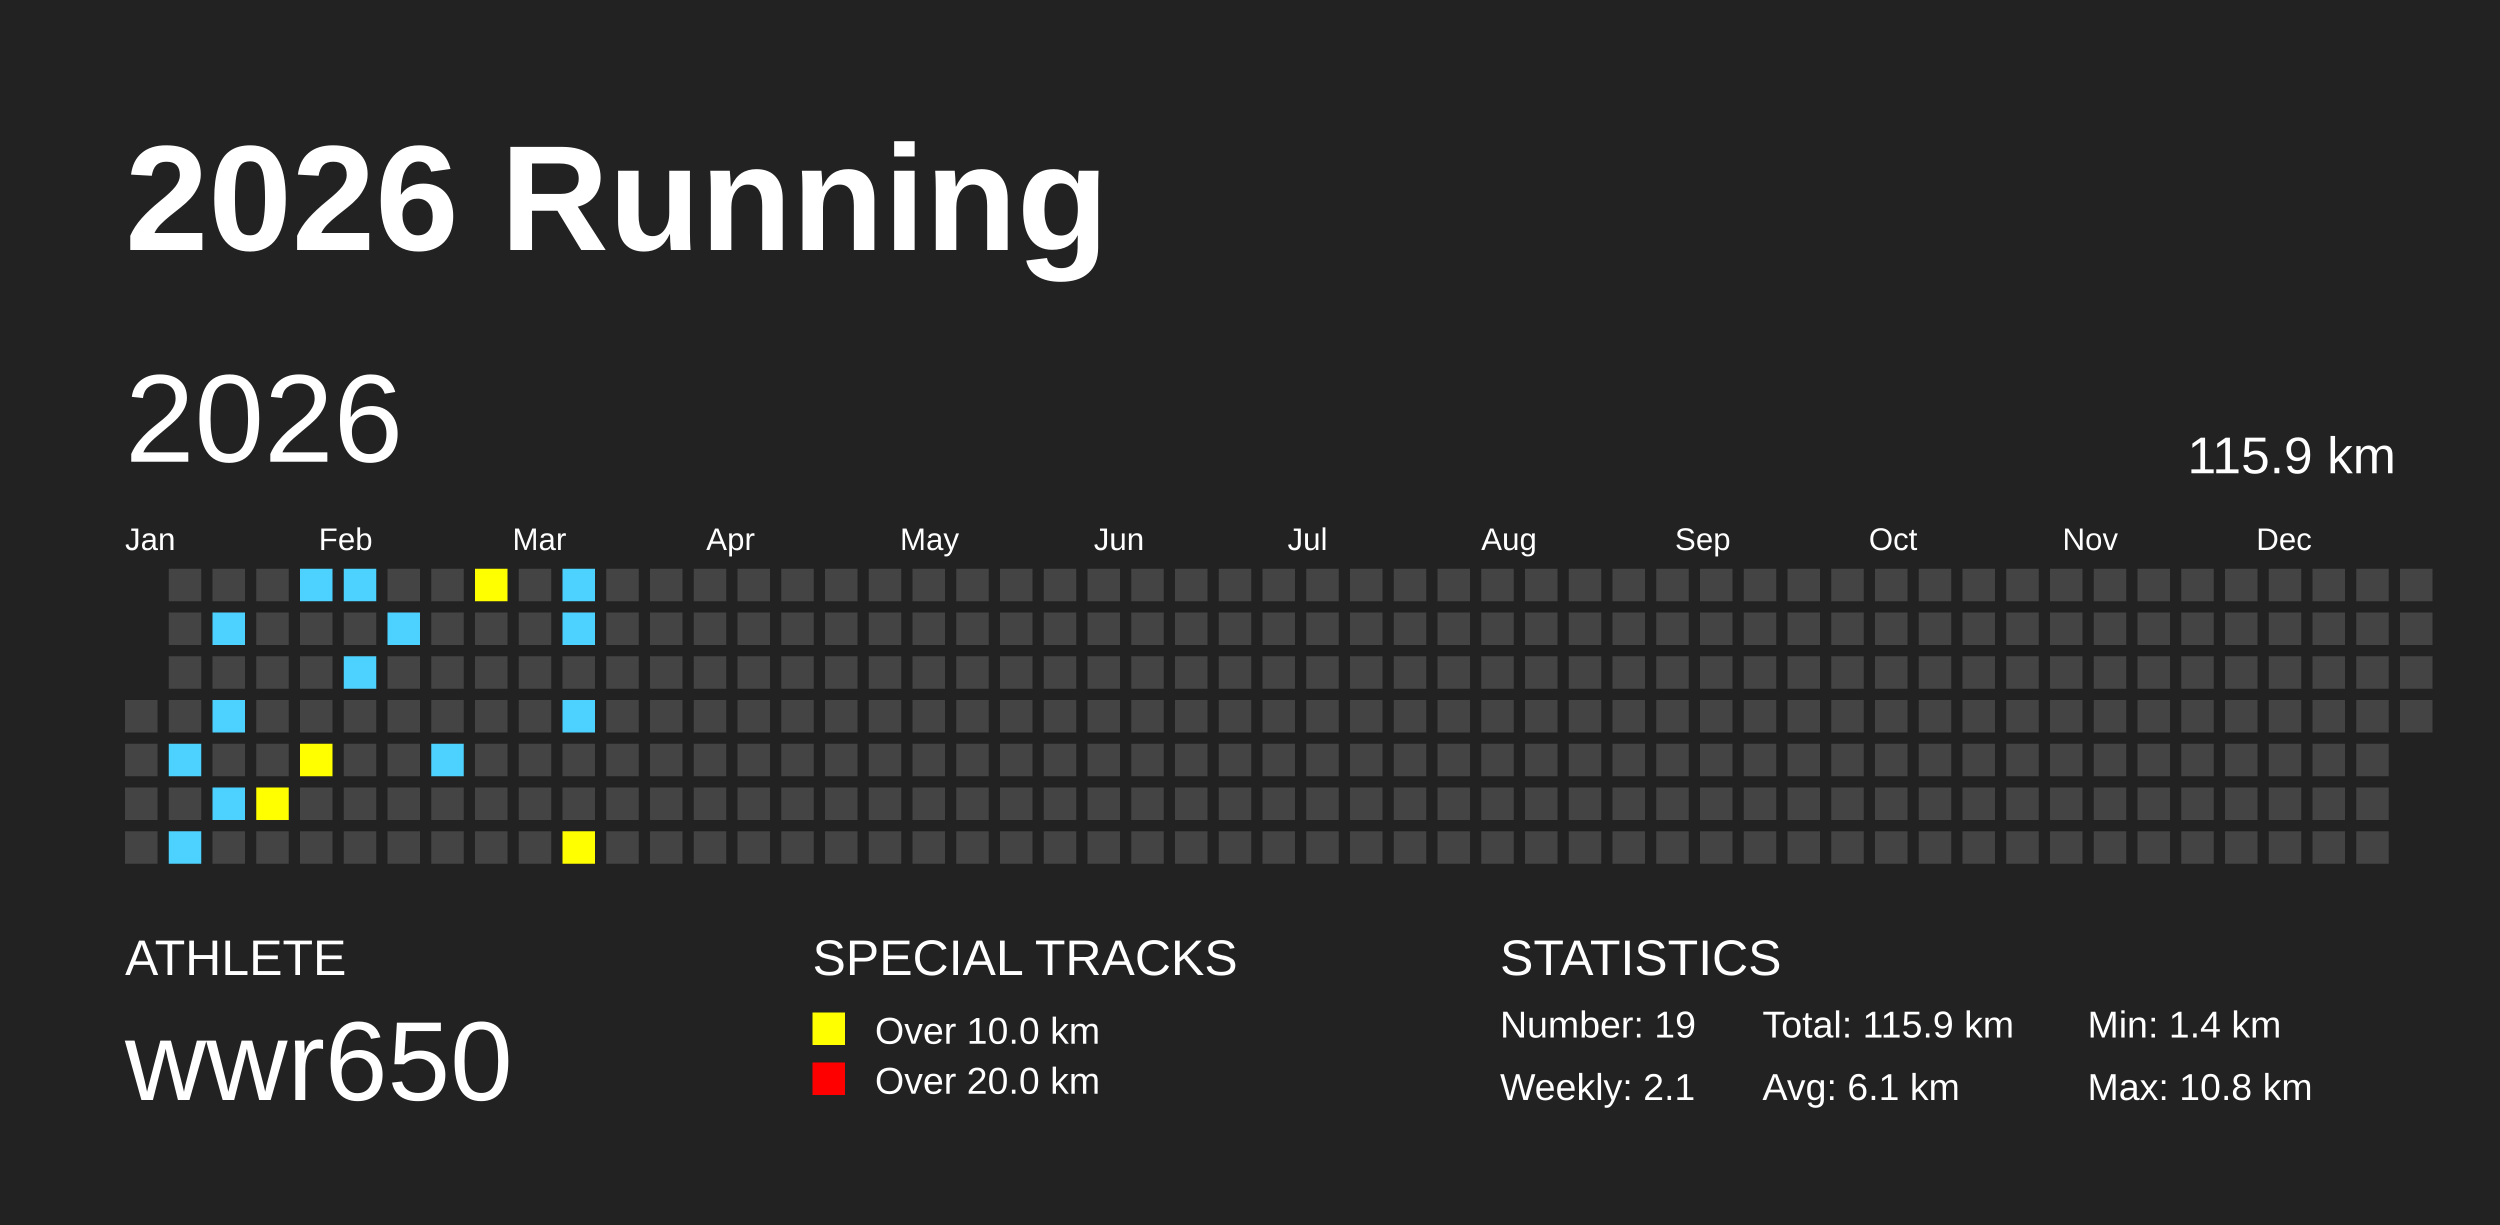
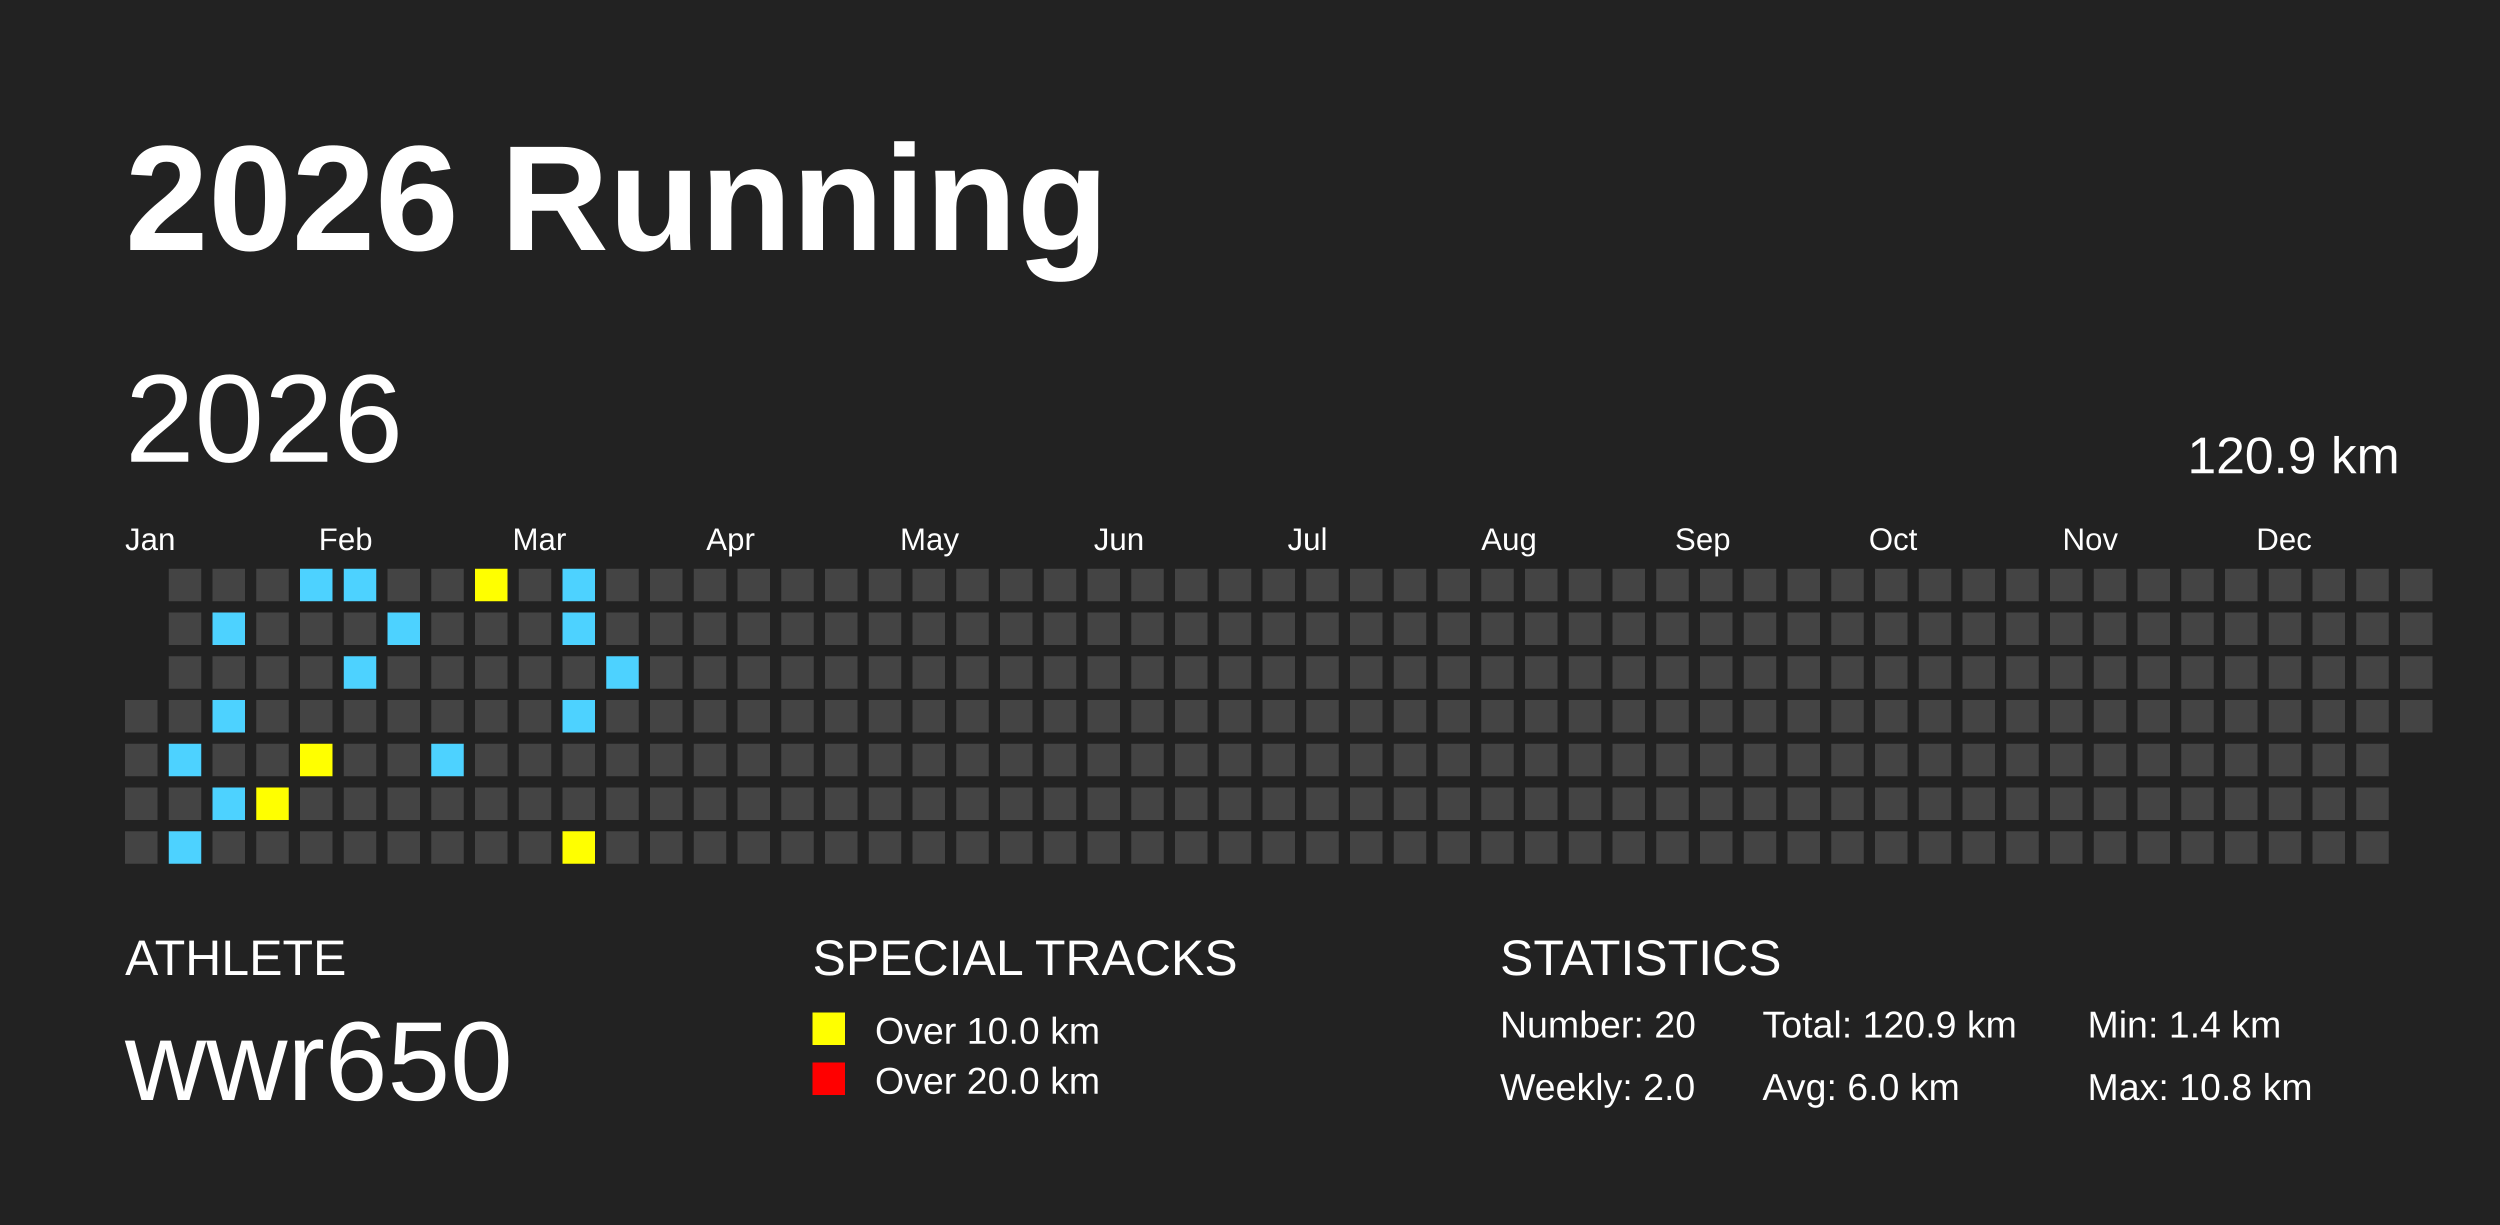
<svg xmlns="http://www.w3.org/2000/svg" baseProfile="full" height="98mm" version="1.1" viewBox="0,0,200,98" width="200mm">
  <defs />
  <rect fill="#222222" height="98" width="200" x="0" y="0" />
  <text fill="#FFFFFF" style="font-size:12px; font-family:Arial; font-weight:bold;" x="10" y="20">2026 Running</text>
  <text fill="#FFFFFF" style="font-size:4px; font-family:Arial" x="10" y="78">ATHLETE</text>
  <text fill="#FFFFFF" style="font-size:9px; font-family:Arial" x="10" y="88">wwr650</text>
  <text fill="#FFFFFF" style="font-size:4px; font-family:Arial" x="65" y="78">SPECIAL TRACKS</text>
  <rect fill="yellow" height="2.6" width="2.6" x="65" y="81" />
  <text fill="#FFFFFF" style="font-size:3px; font-family:Arial" x="70" y="83.5">Over 10.0 km</text>
  <rect fill="red" height="2.6" width="2.6" x="65" y="85" />
  <text fill="#FFFFFF" style="font-size:3px; font-family:Arial" x="70" y="87.5">Over 20.0 km</text>
  <text fill="#FFFFFF" style="font-size:4px; font-family:Arial" x="120" y="78">STATISTICS</text>
-   <text fill="#FFFFFF" style="font-size:3px; font-family:Arial" x="120" y="83">Number: 19</text>
-   <text fill="#FFFFFF" style="font-size:3px; font-family:Arial" x="120" y="88">Weekly: 2.1</text>
-   <text fill="#FFFFFF" style="font-size:3px; font-family:Arial" x="141" y="83">Total: 115.9 km</text>
-   <text fill="#FFFFFF" style="font-size:3px; font-family:Arial" x="141" y="88">Avg: 6.1 km</text>
+   <text fill="#FFFFFF" style="font-size:3px; font-family:Arial" x="120" y="83">Number: 20</text>
+   <text fill="#FFFFFF" style="font-size:3px; font-family:Arial" x="120" y="88">Weekly: 2.0</text>
+   <text fill="#FFFFFF" style="font-size:3px; font-family:Arial" x="141" y="83">Total: 120.9 km</text>
+   <text fill="#FFFFFF" style="font-size:3px; font-family:Arial" x="141" y="88">Avg: 6.0 km</text>
  <text fill="#FFFFFF" style="font-size:3px; font-family:Arial" x="167" y="83">Min: 1.4 km</text>
  <text fill="#FFFFFF" style="font-size:3px; font-family:Arial" x="167" y="88">Max: 10.8 km</text>
  <text dominant-baseline="hanging" fill="#FFFFFF" style="font-size:10.0px; font-family:Arial;" x="10" y="30">2026</text>
-   <text dominant-baseline="hanging" fill="#FFFFFF" style="font-size:4.125px; font-family:Arial;" x="175" y="35">115.9 km</text>
+   <text dominant-baseline="hanging" fill="#FFFFFF" style="font-size:4.125px; font-family:Arial;" x="175" y="35">120.9 km</text>
  <text fill="#FFFFFF" style="font-size:2.5px; font-family:Arial" x="10.0" y="44">Jan</text>
  <text fill="#FFFFFF" style="font-size:2.5px; font-family:Arial" x="25.5" y="44">Feb</text>
  <text fill="#FFFFFF" style="font-size:2.5px; font-family:Arial" x="41.0" y="44">Mar</text>
  <text fill="#FFFFFF" style="font-size:2.5px; font-family:Arial" x="56.5" y="44">Apr</text>
  <text fill="#FFFFFF" style="font-size:2.5px; font-family:Arial" x="72.0" y="44">May</text>
  <text fill="#FFFFFF" style="font-size:2.5px; font-family:Arial" x="87.5" y="44">Jun</text>
  <text fill="#FFFFFF" style="font-size:2.5px; font-family:Arial" x="103.0" y="44">Jul</text>
  <text fill="#FFFFFF" style="font-size:2.5px; font-family:Arial" x="118.5" y="44">Aug</text>
  <text fill="#FFFFFF" style="font-size:2.5px; font-family:Arial" x="134.0" y="44">Sep</text>
  <text fill="#FFFFFF" style="font-size:2.5px; font-family:Arial" x="149.5" y="44">Oct</text>
  <text fill="#FFFFFF" style="font-size:2.5px; font-family:Arial" x="165.0" y="44">Nov</text>
  <text fill="#FFFFFF" style="font-size:2.5px; font-family:Arial" x="180.5" y="44">Dec</text>
  <rect fill="#444444" height="2.6" width="2.6" x="10.0" y="56.0" />
  <rect fill="#444444" height="2.6" width="2.6" x="10.0" y="59.5" />
  <rect fill="#444444" height="2.6" width="2.6" x="10.0" y="63.0" />
  <rect fill="#444444" height="2.6" width="2.6" x="10.0" y="66.5" />
  <rect fill="#444444" height="2.6" width="2.6" x="13.5" y="45.5" />
  <rect fill="#444444" height="2.6" width="2.6" x="13.5" y="49.0" />
  <rect fill="#444444" height="2.6" width="2.6" x="13.5" y="52.5" />
  <rect fill="#444444" height="2.6" width="2.6" x="13.5" y="56.0" />
  <rect fill="#4DD2FF" height="2.6" width="2.6" x="13.5" y="59.5" />
  <rect fill="#444444" height="2.6" width="2.6" x="13.5" y="63.0" />
  <rect fill="#4DD2FF" height="2.6" width="2.6" x="13.5" y="66.5" />
  <rect fill="#444444" height="2.6" width="2.6" x="17.0" y="45.5" />
  <rect fill="#4DD2FF" height="2.6" width="2.6" x="17.0" y="49.0" />
  <rect fill="#444444" height="2.6" width="2.6" x="17.0" y="52.5" />
  <rect fill="#4DD2FF" height="2.6" width="2.6" x="17.0" y="56.0" />
  <rect fill="#444444" height="2.6" width="2.6" x="17.0" y="59.5" />
  <rect fill="#4DD2FF" height="2.6" width="2.6" x="17.0" y="63.0" />
  <rect fill="#444444" height="2.6" width="2.6" x="17.0" y="66.5" />
  <rect fill="#444444" height="2.6" width="2.6" x="20.5" y="45.5" />
  <rect fill="#444444" height="2.6" width="2.6" x="20.5" y="49.0" />
  <rect fill="#444444" height="2.6" width="2.6" x="20.5" y="52.5" />
  <rect fill="#444444" height="2.6" width="2.6" x="20.5" y="56.0" />
  <rect fill="#444444" height="2.6" width="2.6" x="20.5" y="59.5" />
  <rect fill="yellow" height="2.6" width="2.6" x="20.5" y="63.0" />
  <rect fill="#444444" height="2.6" width="2.6" x="20.5" y="66.5" />
  <rect fill="#4DD2FF" height="2.6" width="2.6" x="24.0" y="45.5" />
  <rect fill="#444444" height="2.6" width="2.6" x="24.0" y="49.0" />
  <rect fill="#444444" height="2.6" width="2.6" x="24.0" y="52.5" />
  <rect fill="#444444" height="2.6" width="2.6" x="24.0" y="56.0" />
  <rect fill="yellow" height="2.6" width="2.6" x="24.0" y="59.5" />
  <rect fill="#444444" height="2.6" width="2.6" x="24.0" y="63.0" />
  <rect fill="#444444" height="2.6" width="2.6" x="24.0" y="66.5" />
  <rect fill="#4DD2FF" height="2.6" width="2.6" x="27.5" y="45.5" />
  <rect fill="#444444" height="2.6" width="2.6" x="27.5" y="49.0" />
  <rect fill="#4DD2FF" height="2.6" width="2.6" x="27.5" y="52.5" />
  <rect fill="#444444" height="2.6" width="2.6" x="27.5" y="56.0" />
  <rect fill="#444444" height="2.6" width="2.6" x="27.5" y="59.5" />
  <rect fill="#444444" height="2.6" width="2.6" x="27.5" y="63.0" />
  <rect fill="#444444" height="2.6" width="2.6" x="27.5" y="66.5" />
  <rect fill="#444444" height="2.6" width="2.6" x="31.0" y="45.5" />
  <rect fill="#4DD2FF" height="2.6" width="2.6" x="31.0" y="49.0" />
  <rect fill="#444444" height="2.6" width="2.6" x="31.0" y="52.5" />
  <rect fill="#444444" height="2.6" width="2.6" x="31.0" y="56.0" />
  <rect fill="#444444" height="2.6" width="2.6" x="31.0" y="59.5" />
  <rect fill="#444444" height="2.6" width="2.6" x="31.0" y="63.0" />
  <rect fill="#444444" height="2.6" width="2.6" x="31.0" y="66.5" />
  <rect fill="#444444" height="2.6" width="2.6" x="34.5" y="45.5" />
  <rect fill="#444444" height="2.6" width="2.6" x="34.5" y="49.0" />
  <rect fill="#444444" height="2.6" width="2.6" x="34.5" y="52.5" />
  <rect fill="#444444" height="2.6" width="2.6" x="34.5" y="56.0" />
  <rect fill="#4DD2FF" height="2.6" width="2.6" x="34.5" y="59.5" />
  <rect fill="#444444" height="2.6" width="2.6" x="34.5" y="63.0" />
  <rect fill="#444444" height="2.6" width="2.6" x="34.5" y="66.5" />
  <rect fill="yellow" height="2.6" width="2.6" x="38.0" y="45.5" />
  <rect fill="#444444" height="2.6" width="2.6" x="38.0" y="49.0" />
  <rect fill="#444444" height="2.6" width="2.6" x="38.0" y="52.5" />
  <rect fill="#444444" height="2.6" width="2.6" x="38.0" y="56.0" />
  <rect fill="#444444" height="2.6" width="2.6" x="38.0" y="59.5" />
  <rect fill="#444444" height="2.6" width="2.6" x="38.0" y="63.0" />
  <rect fill="#444444" height="2.6" width="2.6" x="38.0" y="66.5" />
  <rect fill="#444444" height="2.6" width="2.6" x="41.5" y="45.5" />
  <rect fill="#444444" height="2.6" width="2.6" x="41.5" y="49.0" />
  <rect fill="#444444" height="2.6" width="2.6" x="41.5" y="52.5" />
  <rect fill="#444444" height="2.6" width="2.6" x="41.5" y="56.0" />
  <rect fill="#444444" height="2.6" width="2.6" x="41.5" y="59.5" />
  <rect fill="#444444" height="2.6" width="2.6" x="41.5" y="63.0" />
  <rect fill="#444444" height="2.6" width="2.6" x="41.5" y="66.5" />
  <rect fill="#4DD2FF" height="2.6" width="2.6" x="45.0" y="45.5" />
  <rect fill="#4DD2FF" height="2.6" width="2.6" x="45.0" y="49.0" />
  <rect fill="#444444" height="2.6" width="2.6" x="45.0" y="52.5" />
  <rect fill="#4DD2FF" height="2.6" width="2.6" x="45.0" y="56.0" />
  <rect fill="#444444" height="2.6" width="2.6" x="45.0" y="59.5" />
  <rect fill="#444444" height="2.6" width="2.6" x="45.0" y="63.0" />
  <rect fill="yellow" height="2.6" width="2.6" x="45.0" y="66.5" />
  <rect fill="#444444" height="2.6" width="2.6" x="48.5" y="45.5" />
  <rect fill="#444444" height="2.6" width="2.6" x="48.5" y="49.0" />
-   <rect fill="#444444" height="2.6" width="2.6" x="48.5" y="52.5" />
+   <rect fill="#4DD2FF" height="2.6" width="2.6" x="48.5" y="52.5" />
  <rect fill="#444444" height="2.6" width="2.6" x="48.5" y="56.0" />
  <rect fill="#444444" height="2.6" width="2.6" x="48.5" y="59.5" />
  <rect fill="#444444" height="2.6" width="2.6" x="48.5" y="63.0" />
  <rect fill="#444444" height="2.6" width="2.6" x="48.5" y="66.5" />
  <rect fill="#444444" height="2.6" width="2.6" x="52.0" y="45.5" />
  <rect fill="#444444" height="2.6" width="2.6" x="52.0" y="49.0" />
  <rect fill="#444444" height="2.6" width="2.6" x="52.0" y="52.5" />
  <rect fill="#444444" height="2.6" width="2.6" x="52.0" y="56.0" />
  <rect fill="#444444" height="2.6" width="2.6" x="52.0" y="59.5" />
  <rect fill="#444444" height="2.6" width="2.6" x="52.0" y="63.0" />
  <rect fill="#444444" height="2.6" width="2.6" x="52.0" y="66.5" />
  <rect fill="#444444" height="2.6" width="2.6" x="55.5" y="45.5" />
  <rect fill="#444444" height="2.6" width="2.6" x="55.5" y="49.0" />
  <rect fill="#444444" height="2.6" width="2.6" x="55.5" y="52.5" />
  <rect fill="#444444" height="2.6" width="2.6" x="55.5" y="56.0" />
  <rect fill="#444444" height="2.6" width="2.6" x="55.5" y="59.5" />
  <rect fill="#444444" height="2.6" width="2.6" x="55.5" y="63.0" />
  <rect fill="#444444" height="2.6" width="2.6" x="55.5" y="66.5" />
  <rect fill="#444444" height="2.6" width="2.6" x="59.0" y="45.5" />
  <rect fill="#444444" height="2.6" width="2.6" x="59.0" y="49.0" />
  <rect fill="#444444" height="2.6" width="2.6" x="59.0" y="52.5" />
  <rect fill="#444444" height="2.6" width="2.6" x="59.0" y="56.0" />
  <rect fill="#444444" height="2.6" width="2.6" x="59.0" y="59.5" />
  <rect fill="#444444" height="2.6" width="2.6" x="59.0" y="63.0" />
  <rect fill="#444444" height="2.6" width="2.6" x="59.0" y="66.5" />
  <rect fill="#444444" height="2.6" width="2.6" x="62.5" y="45.5" />
  <rect fill="#444444" height="2.6" width="2.6" x="62.5" y="49.0" />
  <rect fill="#444444" height="2.6" width="2.6" x="62.5" y="52.5" />
  <rect fill="#444444" height="2.6" width="2.6" x="62.5" y="56.0" />
  <rect fill="#444444" height="2.6" width="2.6" x="62.5" y="59.5" />
  <rect fill="#444444" height="2.6" width="2.6" x="62.5" y="63.0" />
  <rect fill="#444444" height="2.6" width="2.6" x="62.5" y="66.5" />
  <rect fill="#444444" height="2.6" width="2.6" x="66.0" y="45.5" />
  <rect fill="#444444" height="2.6" width="2.6" x="66.0" y="49.0" />
  <rect fill="#444444" height="2.6" width="2.6" x="66.0" y="52.5" />
  <rect fill="#444444" height="2.6" width="2.6" x="66.0" y="56.0" />
  <rect fill="#444444" height="2.6" width="2.6" x="66.0" y="59.5" />
  <rect fill="#444444" height="2.6" width="2.6" x="66.0" y="63.0" />
  <rect fill="#444444" height="2.6" width="2.6" x="66.0" y="66.5" />
  <rect fill="#444444" height="2.6" width="2.6" x="69.5" y="45.5" />
  <rect fill="#444444" height="2.6" width="2.6" x="69.5" y="49.0" />
  <rect fill="#444444" height="2.6" width="2.6" x="69.5" y="52.5" />
  <rect fill="#444444" height="2.6" width="2.6" x="69.5" y="56.0" />
  <rect fill="#444444" height="2.6" width="2.6" x="69.5" y="59.5" />
  <rect fill="#444444" height="2.6" width="2.6" x="69.5" y="63.0" />
  <rect fill="#444444" height="2.6" width="2.6" x="69.5" y="66.5" />
  <rect fill="#444444" height="2.6" width="2.6" x="73.0" y="45.5" />
  <rect fill="#444444" height="2.6" width="2.6" x="73.0" y="49.0" />
  <rect fill="#444444" height="2.6" width="2.6" x="73.0" y="52.5" />
  <rect fill="#444444" height="2.6" width="2.6" x="73.0" y="56.0" />
  <rect fill="#444444" height="2.6" width="2.6" x="73.0" y="59.5" />
  <rect fill="#444444" height="2.6" width="2.6" x="73.0" y="63.0" />
  <rect fill="#444444" height="2.6" width="2.6" x="73.0" y="66.5" />
  <rect fill="#444444" height="2.6" width="2.6" x="76.5" y="45.5" />
  <rect fill="#444444" height="2.6" width="2.6" x="76.5" y="49.0" />
  <rect fill="#444444" height="2.6" width="2.6" x="76.5" y="52.5" />
  <rect fill="#444444" height="2.6" width="2.6" x="76.5" y="56.0" />
  <rect fill="#444444" height="2.6" width="2.6" x="76.5" y="59.5" />
  <rect fill="#444444" height="2.6" width="2.6" x="76.5" y="63.0" />
  <rect fill="#444444" height="2.6" width="2.6" x="76.5" y="66.5" />
  <rect fill="#444444" height="2.6" width="2.6" x="80.0" y="45.5" />
  <rect fill="#444444" height="2.6" width="2.6" x="80.0" y="49.0" />
  <rect fill="#444444" height="2.6" width="2.6" x="80.0" y="52.5" />
  <rect fill="#444444" height="2.6" width="2.6" x="80.0" y="56.0" />
  <rect fill="#444444" height="2.6" width="2.6" x="80.0" y="59.5" />
  <rect fill="#444444" height="2.6" width="2.6" x="80.0" y="63.0" />
  <rect fill="#444444" height="2.6" width="2.6" x="80.0" y="66.5" />
  <rect fill="#444444" height="2.6" width="2.6" x="83.5" y="45.5" />
  <rect fill="#444444" height="2.6" width="2.6" x="83.5" y="49.0" />
  <rect fill="#444444" height="2.6" width="2.6" x="83.5" y="52.5" />
  <rect fill="#444444" height="2.6" width="2.6" x="83.5" y="56.0" />
  <rect fill="#444444" height="2.6" width="2.6" x="83.5" y="59.5" />
  <rect fill="#444444" height="2.6" width="2.6" x="83.5" y="63.0" />
  <rect fill="#444444" height="2.6" width="2.6" x="83.5" y="66.5" />
  <rect fill="#444444" height="2.6" width="2.6" x="87.0" y="45.5" />
  <rect fill="#444444" height="2.6" width="2.6" x="87.0" y="49.0" />
  <rect fill="#444444" height="2.6" width="2.6" x="87.0" y="52.5" />
  <rect fill="#444444" height="2.6" width="2.6" x="87.0" y="56.0" />
  <rect fill="#444444" height="2.6" width="2.6" x="87.0" y="59.5" />
  <rect fill="#444444" height="2.6" width="2.6" x="87.0" y="63.0" />
  <rect fill="#444444" height="2.6" width="2.6" x="87.0" y="66.5" />
  <rect fill="#444444" height="2.6" width="2.6" x="90.5" y="45.5" />
  <rect fill="#444444" height="2.6" width="2.6" x="90.5" y="49.0" />
  <rect fill="#444444" height="2.6" width="2.6" x="90.5" y="52.5" />
  <rect fill="#444444" height="2.6" width="2.6" x="90.5" y="56.0" />
  <rect fill="#444444" height="2.6" width="2.6" x="90.5" y="59.5" />
  <rect fill="#444444" height="2.6" width="2.6" x="90.5" y="63.0" />
  <rect fill="#444444" height="2.6" width="2.6" x="90.5" y="66.5" />
  <rect fill="#444444" height="2.6" width="2.6" x="94.0" y="45.5" />
  <rect fill="#444444" height="2.6" width="2.6" x="94.0" y="49.0" />
  <rect fill="#444444" height="2.6" width="2.6" x="94.0" y="52.5" />
  <rect fill="#444444" height="2.6" width="2.6" x="94.0" y="56.0" />
  <rect fill="#444444" height="2.6" width="2.6" x="94.0" y="59.5" />
  <rect fill="#444444" height="2.6" width="2.6" x="94.0" y="63.0" />
  <rect fill="#444444" height="2.6" width="2.6" x="94.0" y="66.5" />
  <rect fill="#444444" height="2.6" width="2.6" x="97.5" y="45.5" />
  <rect fill="#444444" height="2.6" width="2.6" x="97.5" y="49.0" />
  <rect fill="#444444" height="2.6" width="2.6" x="97.5" y="52.5" />
  <rect fill="#444444" height="2.6" width="2.6" x="97.5" y="56.0" />
  <rect fill="#444444" height="2.6" width="2.6" x="97.5" y="59.5" />
  <rect fill="#444444" height="2.6" width="2.6" x="97.5" y="63.0" />
  <rect fill="#444444" height="2.6" width="2.6" x="97.5" y="66.5" />
  <rect fill="#444444" height="2.6" width="2.6" x="101.0" y="45.5" />
  <rect fill="#444444" height="2.6" width="2.6" x="101.0" y="49.0" />
  <rect fill="#444444" height="2.6" width="2.6" x="101.0" y="52.5" />
  <rect fill="#444444" height="2.6" width="2.6" x="101.0" y="56.0" />
  <rect fill="#444444" height="2.6" width="2.6" x="101.0" y="59.5" />
  <rect fill="#444444" height="2.6" width="2.6" x="101.0" y="63.0" />
  <rect fill="#444444" height="2.6" width="2.6" x="101.0" y="66.5" />
  <rect fill="#444444" height="2.6" width="2.6" x="104.5" y="45.5" />
  <rect fill="#444444" height="2.6" width="2.6" x="104.5" y="49.0" />
  <rect fill="#444444" height="2.6" width="2.6" x="104.5" y="52.5" />
  <rect fill="#444444" height="2.6" width="2.6" x="104.5" y="56.0" />
  <rect fill="#444444" height="2.6" width="2.6" x="104.5" y="59.5" />
  <rect fill="#444444" height="2.6" width="2.6" x="104.5" y="63.0" />
  <rect fill="#444444" height="2.6" width="2.6" x="104.5" y="66.5" />
  <rect fill="#444444" height="2.6" width="2.6" x="108.0" y="45.5" />
  <rect fill="#444444" height="2.6" width="2.6" x="108.0" y="49.0" />
  <rect fill="#444444" height="2.6" width="2.6" x="108.0" y="52.5" />
  <rect fill="#444444" height="2.6" width="2.6" x="108.0" y="56.0" />
  <rect fill="#444444" height="2.6" width="2.6" x="108.0" y="59.5" />
  <rect fill="#444444" height="2.6" width="2.6" x="108.0" y="63.0" />
  <rect fill="#444444" height="2.6" width="2.6" x="108.0" y="66.5" />
  <rect fill="#444444" height="2.6" width="2.6" x="111.5" y="45.5" />
  <rect fill="#444444" height="2.6" width="2.6" x="111.5" y="49.0" />
  <rect fill="#444444" height="2.6" width="2.6" x="111.5" y="52.5" />
  <rect fill="#444444" height="2.6" width="2.6" x="111.5" y="56.0" />
  <rect fill="#444444" height="2.6" width="2.6" x="111.5" y="59.5" />
  <rect fill="#444444" height="2.6" width="2.6" x="111.5" y="63.0" />
  <rect fill="#444444" height="2.6" width="2.6" x="111.5" y="66.5" />
  <rect fill="#444444" height="2.6" width="2.6" x="115.0" y="45.5" />
  <rect fill="#444444" height="2.6" width="2.6" x="115.0" y="49.0" />
  <rect fill="#444444" height="2.6" width="2.6" x="115.0" y="52.5" />
  <rect fill="#444444" height="2.6" width="2.6" x="115.0" y="56.0" />
  <rect fill="#444444" height="2.6" width="2.6" x="115.0" y="59.5" />
  <rect fill="#444444" height="2.6" width="2.6" x="115.0" y="63.0" />
  <rect fill="#444444" height="2.6" width="2.6" x="115.0" y="66.5" />
  <rect fill="#444444" height="2.6" width="2.6" x="118.5" y="45.5" />
  <rect fill="#444444" height="2.6" width="2.6" x="118.5" y="49.0" />
  <rect fill="#444444" height="2.6" width="2.6" x="118.5" y="52.5" />
  <rect fill="#444444" height="2.6" width="2.6" x="118.5" y="56.0" />
  <rect fill="#444444" height="2.6" width="2.6" x="118.5" y="59.5" />
  <rect fill="#444444" height="2.6" width="2.6" x="118.5" y="63.0" />
  <rect fill="#444444" height="2.6" width="2.6" x="118.5" y="66.5" />
  <rect fill="#444444" height="2.6" width="2.6" x="122.0" y="45.5" />
  <rect fill="#444444" height="2.6" width="2.6" x="122.0" y="49.0" />
  <rect fill="#444444" height="2.6" width="2.6" x="122.0" y="52.5" />
  <rect fill="#444444" height="2.6" width="2.6" x="122.0" y="56.0" />
  <rect fill="#444444" height="2.6" width="2.6" x="122.0" y="59.5" />
  <rect fill="#444444" height="2.6" width="2.6" x="122.0" y="63.0" />
  <rect fill="#444444" height="2.6" width="2.6" x="122.0" y="66.5" />
  <rect fill="#444444" height="2.6" width="2.6" x="125.5" y="45.5" />
  <rect fill="#444444" height="2.6" width="2.6" x="125.5" y="49.0" />
  <rect fill="#444444" height="2.6" width="2.6" x="125.5" y="52.5" />
  <rect fill="#444444" height="2.6" width="2.6" x="125.5" y="56.0" />
  <rect fill="#444444" height="2.6" width="2.6" x="125.5" y="59.5" />
  <rect fill="#444444" height="2.6" width="2.6" x="125.5" y="63.0" />
  <rect fill="#444444" height="2.6" width="2.6" x="125.5" y="66.5" />
  <rect fill="#444444" height="2.6" width="2.6" x="129.0" y="45.5" />
  <rect fill="#444444" height="2.6" width="2.6" x="129.0" y="49.0" />
  <rect fill="#444444" height="2.6" width="2.6" x="129.0" y="52.5" />
  <rect fill="#444444" height="2.6" width="2.6" x="129.0" y="56.0" />
  <rect fill="#444444" height="2.6" width="2.6" x="129.0" y="59.5" />
  <rect fill="#444444" height="2.6" width="2.6" x="129.0" y="63.0" />
  <rect fill="#444444" height="2.6" width="2.6" x="129.0" y="66.5" />
  <rect fill="#444444" height="2.6" width="2.6" x="132.5" y="45.5" />
  <rect fill="#444444" height="2.6" width="2.6" x="132.5" y="49.0" />
  <rect fill="#444444" height="2.6" width="2.6" x="132.5" y="52.5" />
  <rect fill="#444444" height="2.6" width="2.6" x="132.5" y="56.0" />
  <rect fill="#444444" height="2.6" width="2.6" x="132.5" y="59.5" />
  <rect fill="#444444" height="2.6" width="2.6" x="132.5" y="63.0" />
  <rect fill="#444444" height="2.6" width="2.6" x="132.5" y="66.5" />
  <rect fill="#444444" height="2.6" width="2.6" x="136.0" y="45.5" />
  <rect fill="#444444" height="2.6" width="2.6" x="136.0" y="49.0" />
  <rect fill="#444444" height="2.6" width="2.6" x="136.0" y="52.5" />
  <rect fill="#444444" height="2.6" width="2.6" x="136.0" y="56.0" />
  <rect fill="#444444" height="2.6" width="2.6" x="136.0" y="59.5" />
  <rect fill="#444444" height="2.6" width="2.6" x="136.0" y="63.0" />
  <rect fill="#444444" height="2.6" width="2.6" x="136.0" y="66.5" />
  <rect fill="#444444" height="2.6" width="2.6" x="139.5" y="45.5" />
  <rect fill="#444444" height="2.6" width="2.6" x="139.5" y="49.0" />
  <rect fill="#444444" height="2.6" width="2.6" x="139.5" y="52.5" />
  <rect fill="#444444" height="2.6" width="2.6" x="139.5" y="56.0" />
  <rect fill="#444444" height="2.6" width="2.6" x="139.5" y="59.5" />
  <rect fill="#444444" height="2.6" width="2.6" x="139.5" y="63.0" />
  <rect fill="#444444" height="2.6" width="2.6" x="139.5" y="66.5" />
  <rect fill="#444444" height="2.6" width="2.6" x="143.0" y="45.5" />
  <rect fill="#444444" height="2.6" width="2.6" x="143.0" y="49.0" />
  <rect fill="#444444" height="2.6" width="2.6" x="143.0" y="52.5" />
  <rect fill="#444444" height="2.6" width="2.6" x="143.0" y="56.0" />
  <rect fill="#444444" height="2.6" width="2.6" x="143.0" y="59.5" />
  <rect fill="#444444" height="2.6" width="2.6" x="143.0" y="63.0" />
  <rect fill="#444444" height="2.6" width="2.6" x="143.0" y="66.5" />
  <rect fill="#444444" height="2.6" width="2.6" x="146.5" y="45.5" />
  <rect fill="#444444" height="2.6" width="2.6" x="146.5" y="49.0" />
  <rect fill="#444444" height="2.6" width="2.6" x="146.5" y="52.5" />
  <rect fill="#444444" height="2.6" width="2.6" x="146.5" y="56.0" />
  <rect fill="#444444" height="2.6" width="2.6" x="146.5" y="59.5" />
  <rect fill="#444444" height="2.6" width="2.6" x="146.5" y="63.0" />
  <rect fill="#444444" height="2.6" width="2.6" x="146.5" y="66.5" />
  <rect fill="#444444" height="2.6" width="2.6" x="150.0" y="45.5" />
  <rect fill="#444444" height="2.6" width="2.6" x="150.0" y="49.0" />
  <rect fill="#444444" height="2.6" width="2.6" x="150.0" y="52.5" />
  <rect fill="#444444" height="2.6" width="2.6" x="150.0" y="56.0" />
  <rect fill="#444444" height="2.6" width="2.6" x="150.0" y="59.5" />
  <rect fill="#444444" height="2.6" width="2.6" x="150.0" y="63.0" />
  <rect fill="#444444" height="2.6" width="2.6" x="150.0" y="66.5" />
  <rect fill="#444444" height="2.6" width="2.6" x="153.5" y="45.5" />
  <rect fill="#444444" height="2.6" width="2.6" x="153.5" y="49.0" />
  <rect fill="#444444" height="2.6" width="2.6" x="153.5" y="52.5" />
  <rect fill="#444444" height="2.6" width="2.6" x="153.5" y="56.0" />
  <rect fill="#444444" height="2.6" width="2.6" x="153.5" y="59.5" />
  <rect fill="#444444" height="2.6" width="2.6" x="153.5" y="63.0" />
  <rect fill="#444444" height="2.6" width="2.6" x="153.5" y="66.5" />
  <rect fill="#444444" height="2.6" width="2.6" x="157.0" y="45.5" />
  <rect fill="#444444" height="2.6" width="2.6" x="157.0" y="49.0" />
  <rect fill="#444444" height="2.6" width="2.6" x="157.0" y="52.5" />
  <rect fill="#444444" height="2.6" width="2.6" x="157.0" y="56.0" />
  <rect fill="#444444" height="2.6" width="2.6" x="157.0" y="59.5" />
  <rect fill="#444444" height="2.6" width="2.6" x="157.0" y="63.0" />
  <rect fill="#444444" height="2.6" width="2.6" x="157.0" y="66.5" />
  <rect fill="#444444" height="2.6" width="2.6" x="160.5" y="45.5" />
  <rect fill="#444444" height="2.6" width="2.6" x="160.5" y="49.0" />
  <rect fill="#444444" height="2.6" width="2.6" x="160.5" y="52.5" />
  <rect fill="#444444" height="2.6" width="2.6" x="160.5" y="56.0" />
  <rect fill="#444444" height="2.6" width="2.6" x="160.5" y="59.5" />
  <rect fill="#444444" height="2.6" width="2.6" x="160.5" y="63.0" />
  <rect fill="#444444" height="2.6" width="2.6" x="160.5" y="66.5" />
  <rect fill="#444444" height="2.6" width="2.6" x="164.0" y="45.5" />
  <rect fill="#444444" height="2.6" width="2.6" x="164.0" y="49.0" />
  <rect fill="#444444" height="2.6" width="2.6" x="164.0" y="52.5" />
  <rect fill="#444444" height="2.6" width="2.6" x="164.0" y="56.0" />
  <rect fill="#444444" height="2.6" width="2.6" x="164.0" y="59.5" />
  <rect fill="#444444" height="2.6" width="2.6" x="164.0" y="63.0" />
  <rect fill="#444444" height="2.6" width="2.6" x="164.0" y="66.5" />
  <rect fill="#444444" height="2.6" width="2.6" x="167.5" y="45.5" />
  <rect fill="#444444" height="2.6" width="2.6" x="167.5" y="49.0" />
  <rect fill="#444444" height="2.6" width="2.6" x="167.5" y="52.5" />
  <rect fill="#444444" height="2.6" width="2.6" x="167.5" y="56.0" />
  <rect fill="#444444" height="2.6" width="2.6" x="167.5" y="59.5" />
  <rect fill="#444444" height="2.6" width="2.6" x="167.5" y="63.0" />
  <rect fill="#444444" height="2.6" width="2.6" x="167.5" y="66.5" />
  <rect fill="#444444" height="2.6" width="2.6" x="171.0" y="45.5" />
  <rect fill="#444444" height="2.6" width="2.6" x="171.0" y="49.0" />
  <rect fill="#444444" height="2.6" width="2.6" x="171.0" y="52.5" />
  <rect fill="#444444" height="2.6" width="2.6" x="171.0" y="56.0" />
  <rect fill="#444444" height="2.6" width="2.6" x="171.0" y="59.5" />
  <rect fill="#444444" height="2.6" width="2.6" x="171.0" y="63.0" />
  <rect fill="#444444" height="2.6" width="2.6" x="171.0" y="66.5" />
  <rect fill="#444444" height="2.6" width="2.6" x="174.5" y="45.5" />
  <rect fill="#444444" height="2.6" width="2.6" x="174.5" y="49.0" />
  <rect fill="#444444" height="2.6" width="2.6" x="174.5" y="52.5" />
  <rect fill="#444444" height="2.6" width="2.6" x="174.5" y="56.0" />
  <rect fill="#444444" height="2.6" width="2.6" x="174.5" y="59.5" />
  <rect fill="#444444" height="2.6" width="2.6" x="174.5" y="63.0" />
  <rect fill="#444444" height="2.6" width="2.6" x="174.5" y="66.5" />
  <rect fill="#444444" height="2.6" width="2.6" x="178.0" y="45.5" />
  <rect fill="#444444" height="2.6" width="2.6" x="178.0" y="49.0" />
  <rect fill="#444444" height="2.6" width="2.6" x="178.0" y="52.5" />
  <rect fill="#444444" height="2.6" width="2.6" x="178.0" y="56.0" />
  <rect fill="#444444" height="2.6" width="2.6" x="178.0" y="59.5" />
  <rect fill="#444444" height="2.6" width="2.6" x="178.0" y="63.0" />
  <rect fill="#444444" height="2.6" width="2.6" x="178.0" y="66.5" />
  <rect fill="#444444" height="2.6" width="2.6" x="181.5" y="45.5" />
  <rect fill="#444444" height="2.6" width="2.6" x="181.5" y="49.0" />
  <rect fill="#444444" height="2.6" width="2.6" x="181.5" y="52.5" />
  <rect fill="#444444" height="2.6" width="2.6" x="181.5" y="56.0" />
  <rect fill="#444444" height="2.6" width="2.6" x="181.5" y="59.5" />
  <rect fill="#444444" height="2.6" width="2.6" x="181.5" y="63.0" />
  <rect fill="#444444" height="2.6" width="2.6" x="181.5" y="66.5" />
  <rect fill="#444444" height="2.6" width="2.6" x="185.0" y="45.5" />
  <rect fill="#444444" height="2.6" width="2.6" x="185.0" y="49.0" />
  <rect fill="#444444" height="2.6" width="2.6" x="185.0" y="52.5" />
  <rect fill="#444444" height="2.6" width="2.6" x="185.0" y="56.0" />
  <rect fill="#444444" height="2.6" width="2.6" x="185.0" y="59.5" />
  <rect fill="#444444" height="2.6" width="2.6" x="185.0" y="63.0" />
  <rect fill="#444444" height="2.6" width="2.6" x="185.0" y="66.5" />
  <rect fill="#444444" height="2.6" width="2.6" x="188.5" y="45.5" />
  <rect fill="#444444" height="2.6" width="2.6" x="188.5" y="49.0" />
  <rect fill="#444444" height="2.6" width="2.6" x="188.5" y="52.5" />
  <rect fill="#444444" height="2.6" width="2.6" x="188.5" y="56.0" />
  <rect fill="#444444" height="2.6" width="2.6" x="188.5" y="59.5" />
  <rect fill="#444444" height="2.6" width="2.6" x="188.5" y="63.0" />
  <rect fill="#444444" height="2.6" width="2.6" x="188.5" y="66.5" />
  <rect fill="#444444" height="2.6" width="2.6" x="192.0" y="45.5" />
  <rect fill="#444444" height="2.6" width="2.6" x="192.0" y="49.0" />
  <rect fill="#444444" height="2.6" width="2.6" x="192.0" y="52.5" />
  <rect fill="#444444" height="2.6" width="2.6" x="192.0" y="56.0" />
</svg>
